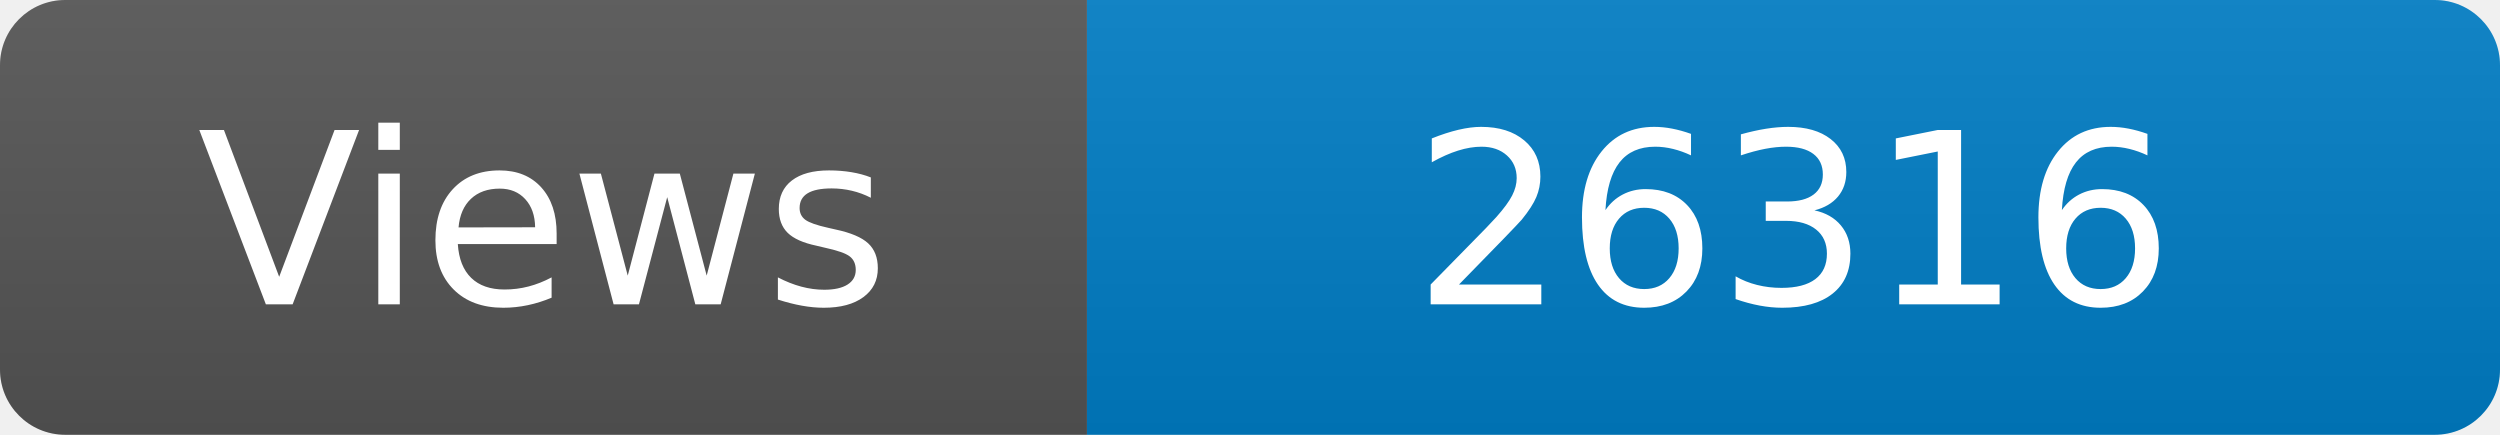
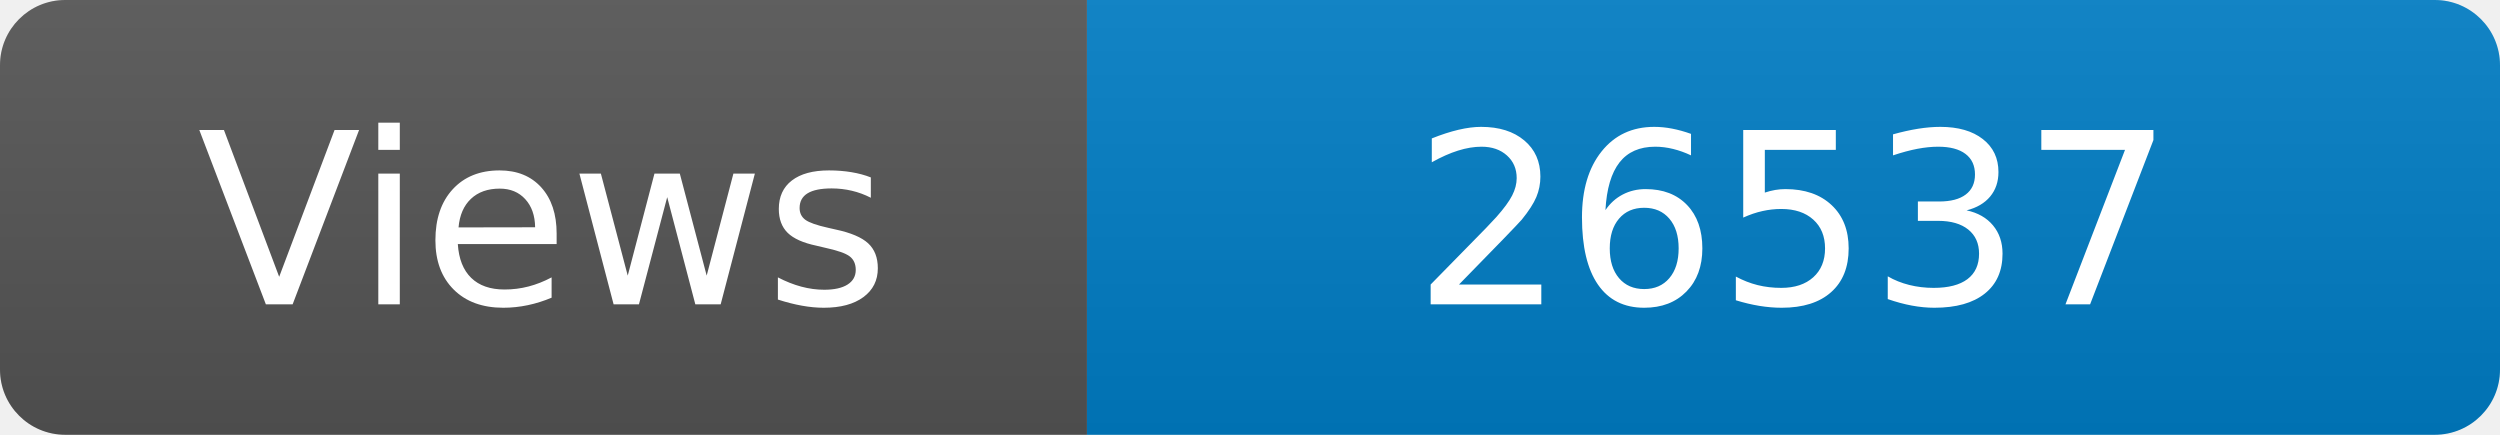
<svg xmlns="http://www.w3.org/2000/svg" width="115" height="20" role="img" aria-label="Maintained?: yes">
  <linearGradient id="s" x2="0" y2="100%">
    <stop offset="0" stop-color="#bbb" stop-opacity=".1" />
    <stop offset="1" stop-opacity=".1" />
  </linearGradient>
  <clipPath id="r">
    <rect width="115" height="20" rx="3" fill="#fff" />
  </clipPath>
  <g clip-path="url(#r)">
    <rect width="50" height="20" fill="#555" />
    <rect x="50" width="160" height="20" fill="#007ec6" />
    <rect width="115" height="20" fill="url(#s)" />
  </g>
  <g fill="#fff" text-anchor="middle" font-family="Verdana,Geneva,DejaVu Sans,sans-serif" font-size="110">
    <text x="250" y="140" transform="scale(.1)" fill="#fff">Views</text>
-     <text x="825" y="140" transform="scale(.1)" fill="#fff">26316</text>
+     <text x="825" y="140" transform="scale(.1)" fill="#fff">26537</text>
  </g>
</svg>
